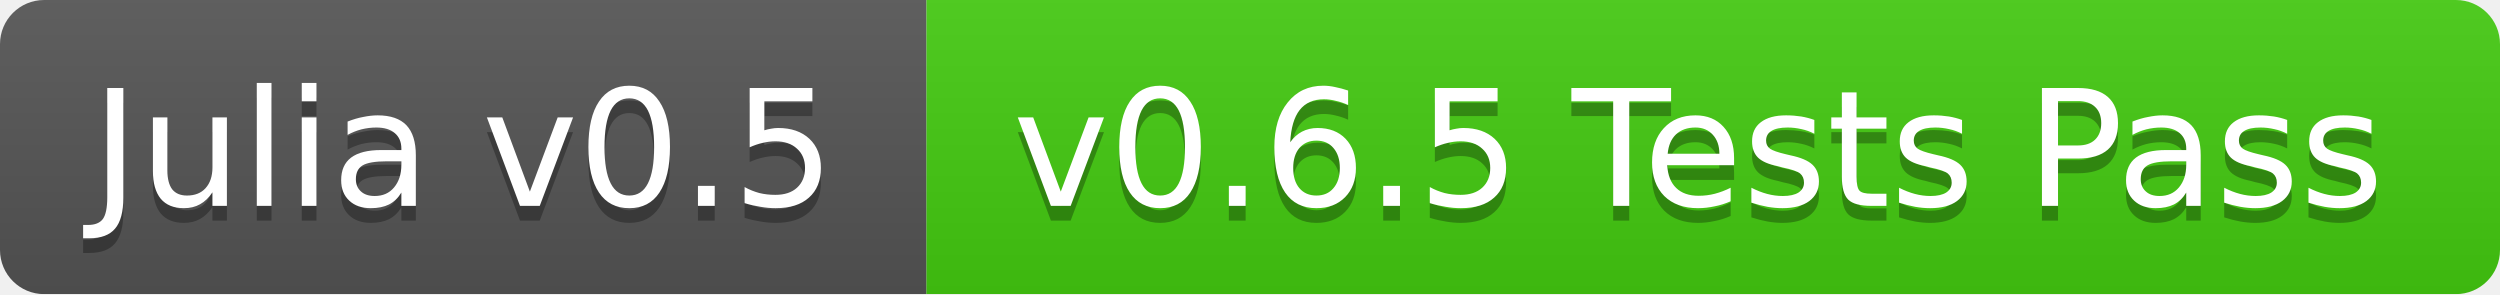
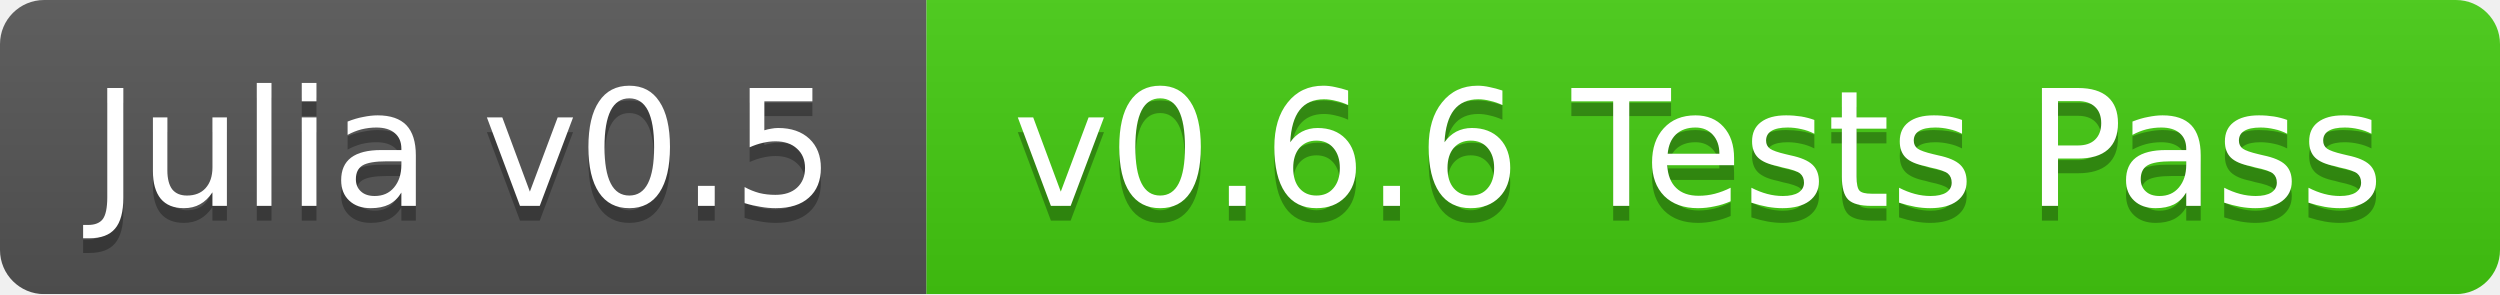
<svg xmlns="http://www.w3.org/2000/svg" width="170" height="20">
  <linearGradient id="b" x2="0" y2="100%">
    <stop offset="0" stop-color="#bbb" stop-opacity=".1" />
    <stop offset="1" stop-opacity=".1" />
  </linearGradient>
  <mask id="a">
    <rect width="170" height="20" rx="3" fill="#fff" />
  </mask>
  <g mask="url(#a)">
    <path fill="#555" d="M0 0h63v20H0z" />
    <path fill="#4c1" d="M63 0h107v20H63z" />
    <path fill="url(#b)" d="M0 0h170v20H0z" />
  </g>
  <g fill="#fff" text-anchor="middle" font-family="DejaVu Sans,Verdana,Geneva,sans-serif" font-size="11">
    <text x="31.5" y="15" fill="#010101" fill-opacity=".3">Julia v0.5</text>
    <text x="31.5" y="14">Julia v0.5</text>
-     <text x="115.5" y="15" fill="#010101" fill-opacity=".3">v0.6.5 Tests Pass</text>
-     <text x="115.5" y="14">v0.6.5 Tests Pass</text>
+     <text x="115.5" y="15" fill="#010101" fill-opacity=".3">v0.6.6 Tests Pass</text>
+     <text x="115.5" y="14">v0.6.6 Tests Pass</text>
  </g>
</svg>
